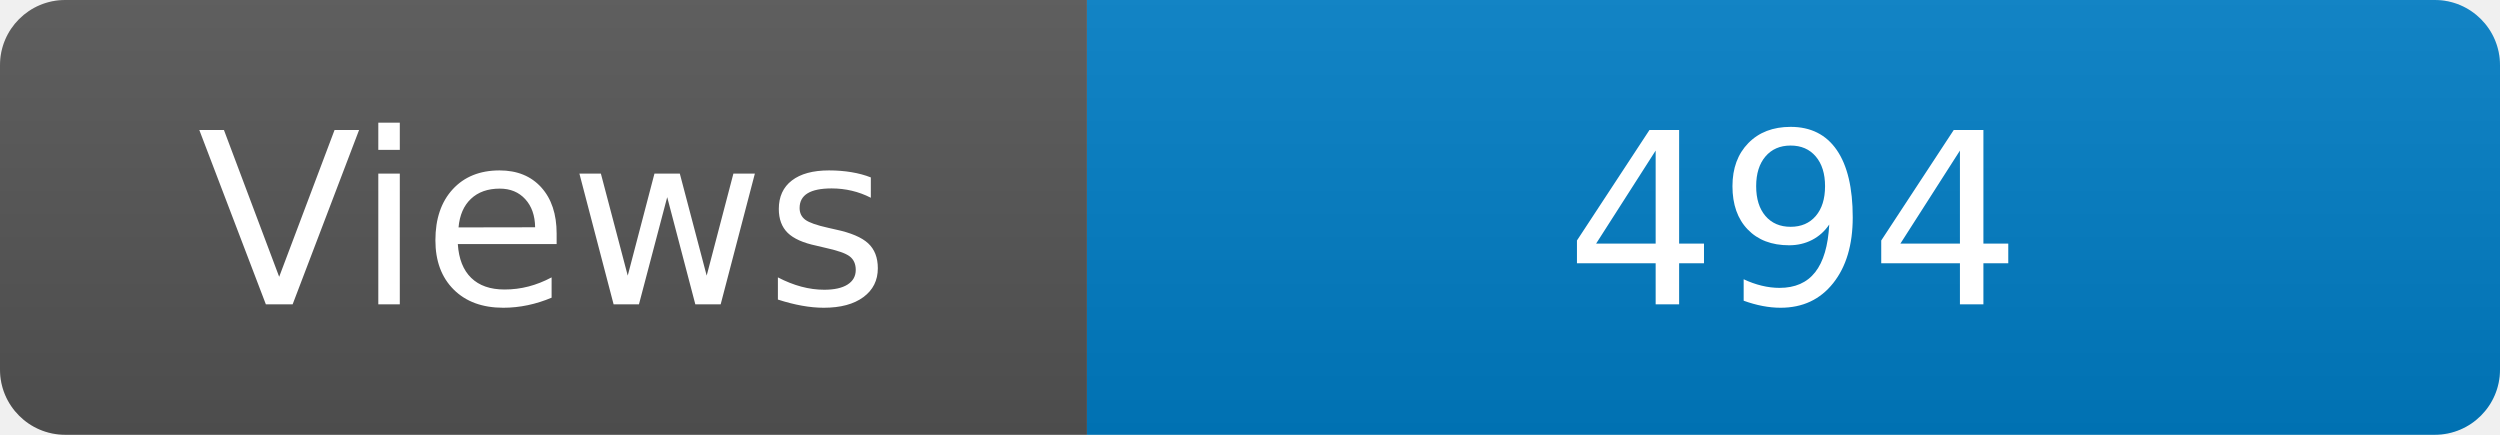
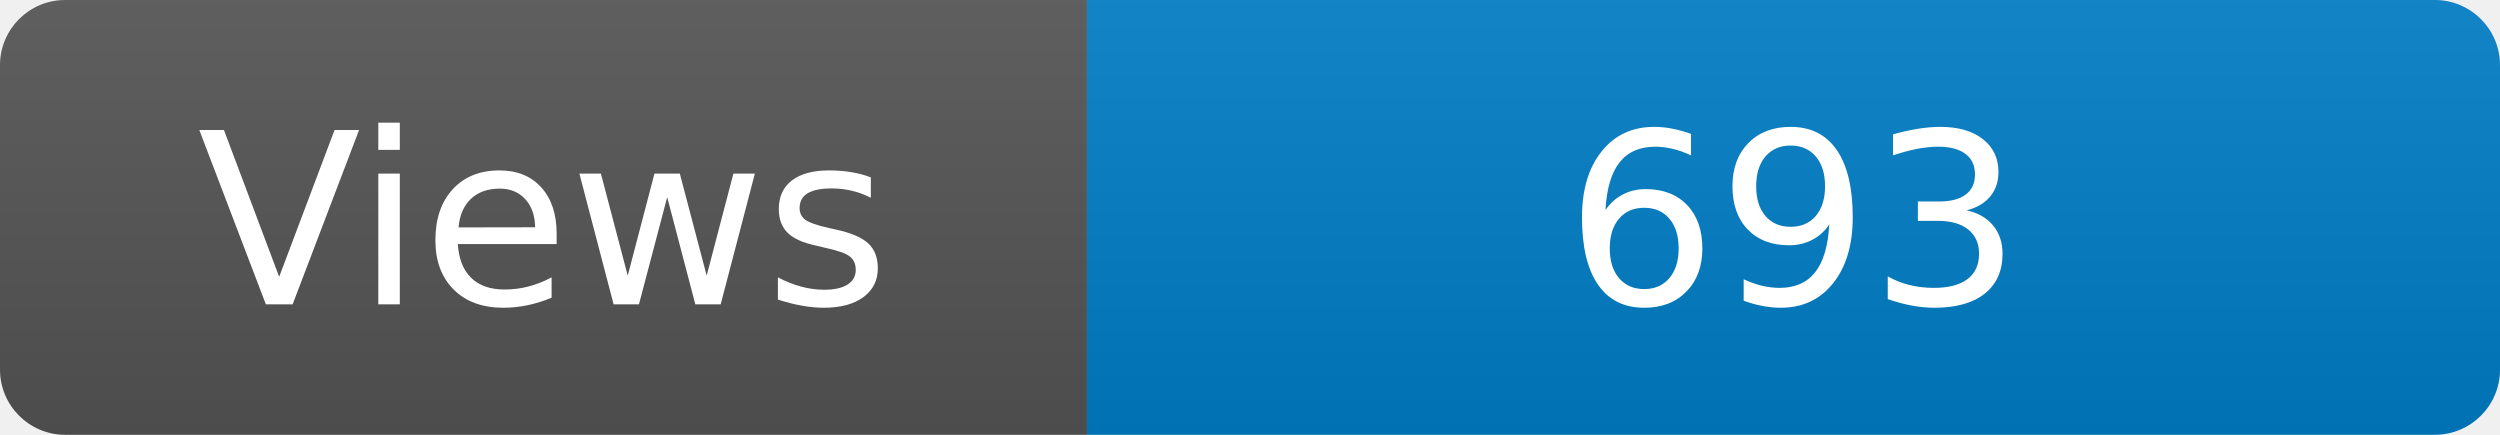
<svg xmlns="http://www.w3.org/2000/svg" width="115" height="20" role="img" aria-label="Maintained?: yes">
  <linearGradient id="s" x2="0" y2="100%">
    <stop offset="0" stop-color="#bbb" stop-opacity=".1" />
    <stop offset="1" stop-opacity=".1" />
  </linearGradient>
  <clipPath id="r">
    <rect width="115" height="20" rx="3" fill="#fff" />
  </clipPath>
  <g clip-path="url(#r)">
    <rect width="50" height="20" fill="#555" />
    <rect x="50" width="160" height="20" fill="#007ec6" />
    <rect width="115" height="20" fill="url(#s)" />
  </g>
  <g fill="#fff" text-anchor="middle" font-family="Verdana,Geneva,DejaVu Sans,sans-serif" font-size="110">
    <text x="250" y="140" transform="scale(.1)" fill="#fff">Views</text>
-     <text x="825" y="140" transform="scale(.1)" fill="#fff">494</text>
+     <text x="825" y="140" transform="scale(.1)" fill="#fff">693</text>
  </g>
</svg>
